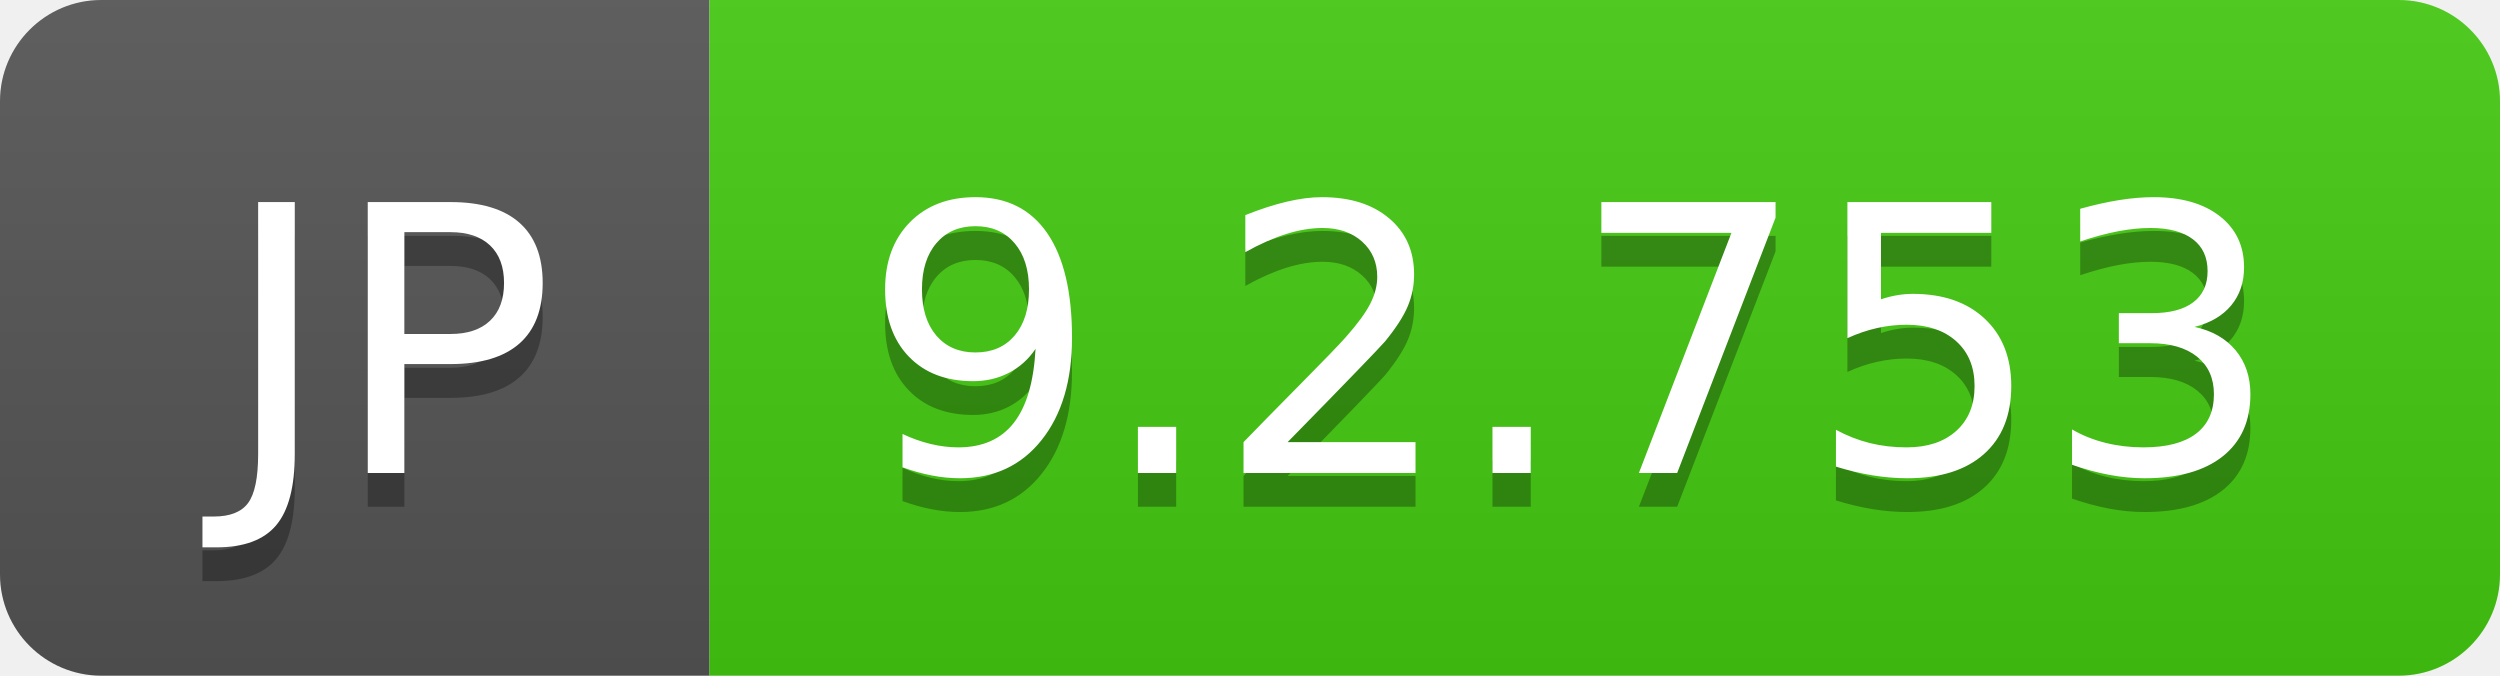
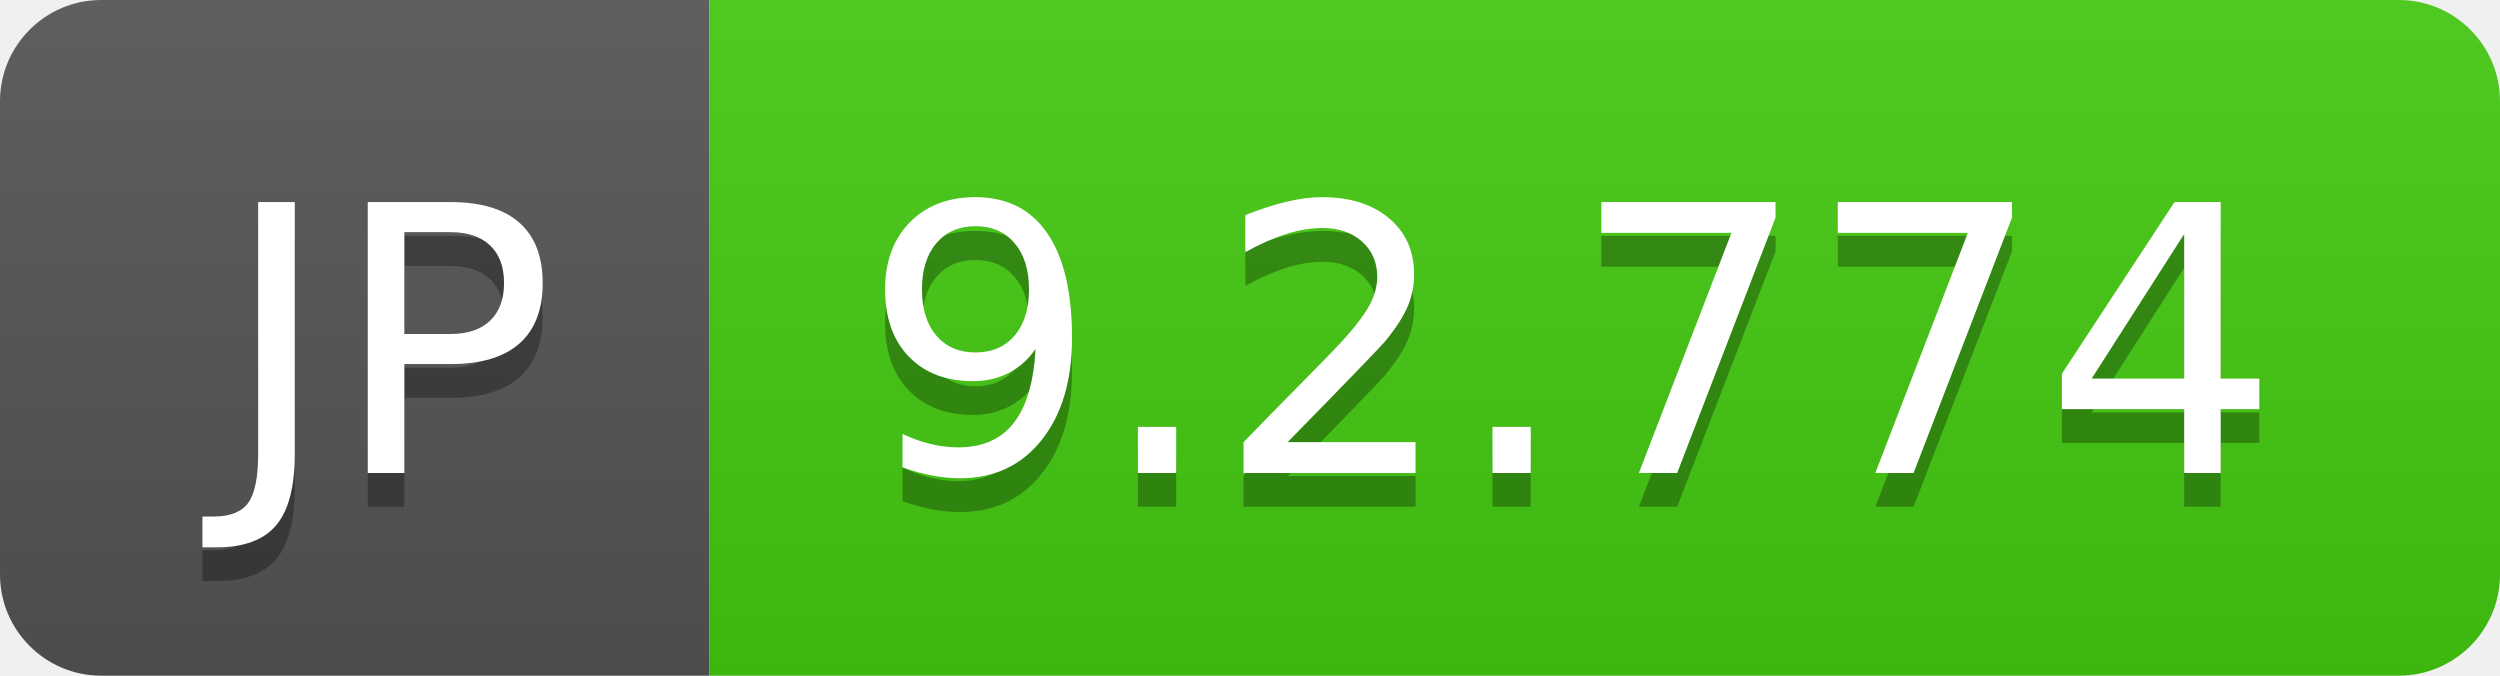
- <svg xmlns="http://www.w3.org/2000/svg" width="74" height="20" role="img" aria-label="JP: 9.2.753">
+ <svg xmlns="http://www.w3.org/2000/svg" width="74" height="20" role="img" aria-label="JP: 9.2.774">
  <linearGradient id="s" x2="0" y2="100%">
    <stop offset="0" stop-color="#bbb" stop-opacity=".1" />
    <stop offset="1" stop-opacity=".1" />
  </linearGradient>
  <clipPath id="r">
    <rect width="74" height="20" rx="3" fill="#fff" />
  </clipPath>
  <g clip-path="url(#r)">
    <rect width="21" height="20" fill="#555" />
    <rect x="21" width="53" height="20" fill="#4c1" />
    <rect width="74" height="20" fill="url(#s)" />
  </g>
  <g fill="#fff" text-anchor="middle" font-family="Verdana,Geneva,DejaVu Sans,sans-serif" text-rendering="geometricPrecision" font-size="110">
    <text aria-hidden="true" x="115" y="150" fill="#010101" fill-opacity=".3" transform="scale(.1)" textLength="110">JP</text>
    <text x="115" y="140" transform="scale(.1)" fill="#fff" textLength="110">JP</text>
-     <text aria-hidden="true" x="465" y="150" fill="#010101" fill-opacity=".3" transform="scale(.1)" textLength="430">9.2.753</text>
-     <text x="465" y="140" transform="scale(.1)" fill="#fff" textLength="430">9.2.753</text>
+     <text aria-hidden="true" x="465" y="150" fill="#010101" fill-opacity=".3" transform="scale(.1)" textLength="430">9.2.774</text>
+     <text x="465" y="140" transform="scale(.1)" fill="#fff" textLength="430">9.2.774</text>
  </g>
</svg>
